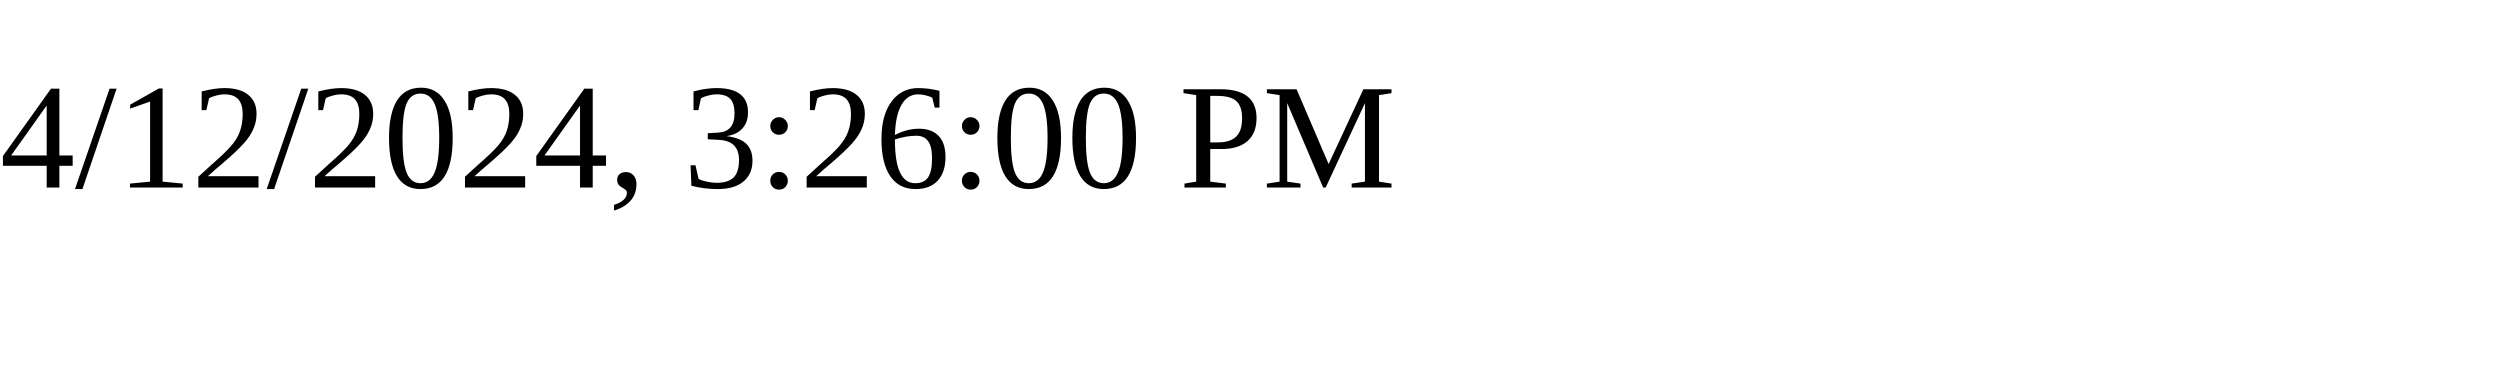
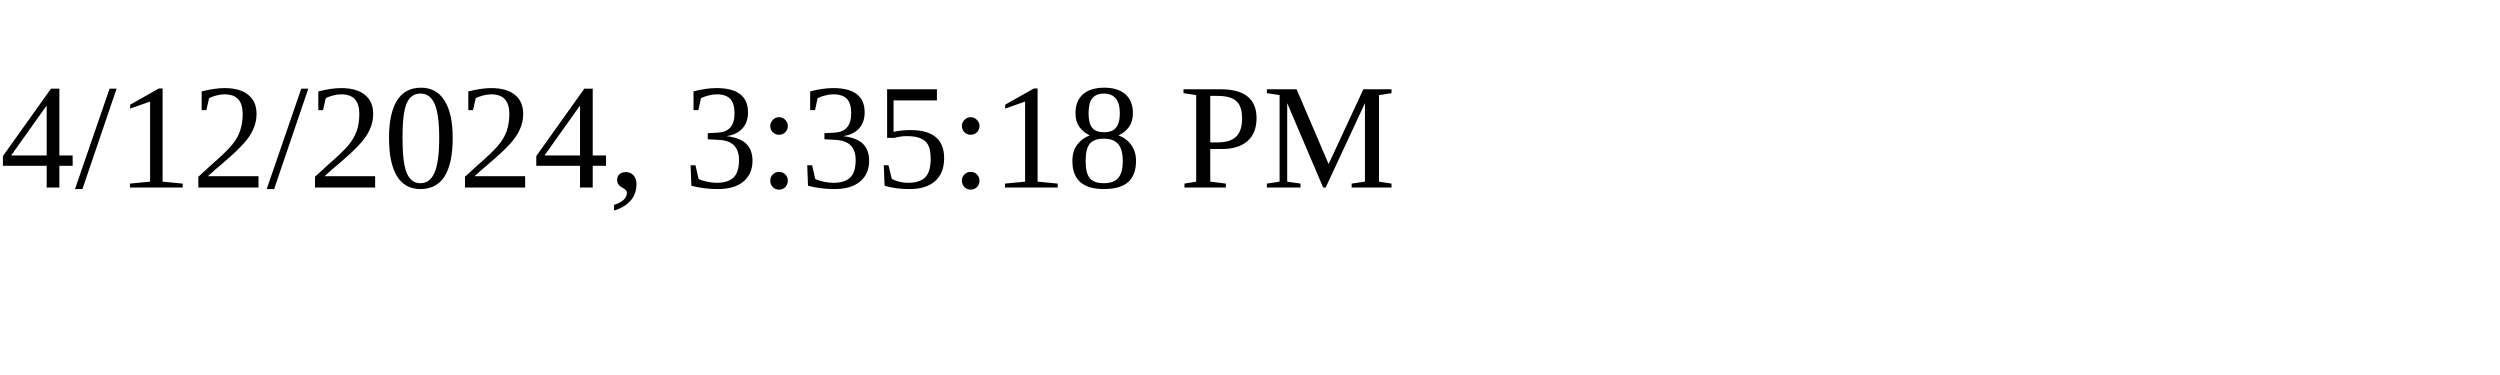
<svg xmlns="http://www.w3.org/2000/svg" height="30" width="200">
-   <text x="0" y="15">4/12/2024, 3:26:00 PM</text>
+   <text x="0" y="15">4/12/2024, 3:35:18 PM</text>
</svg>
